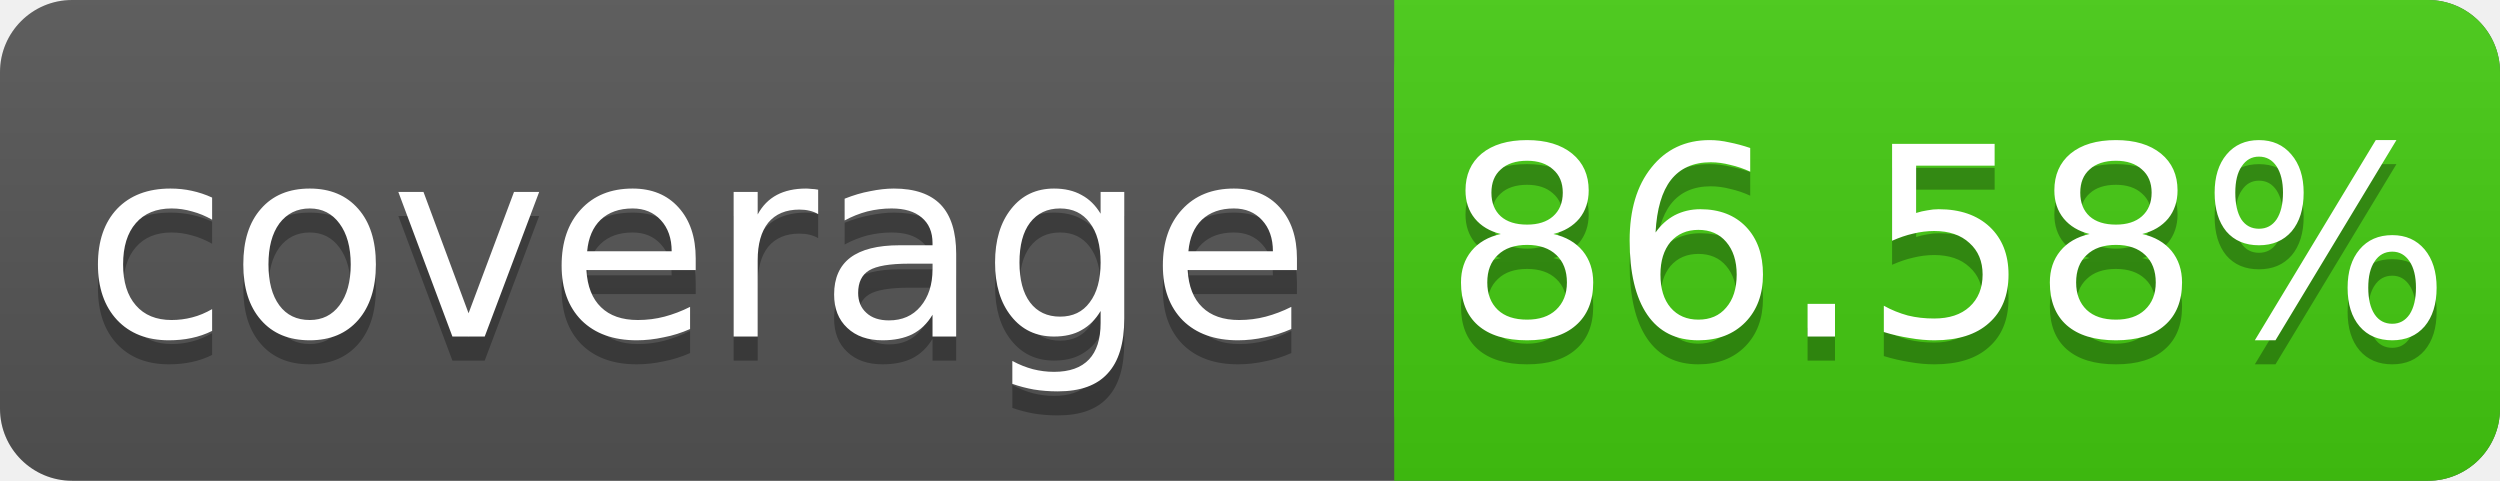
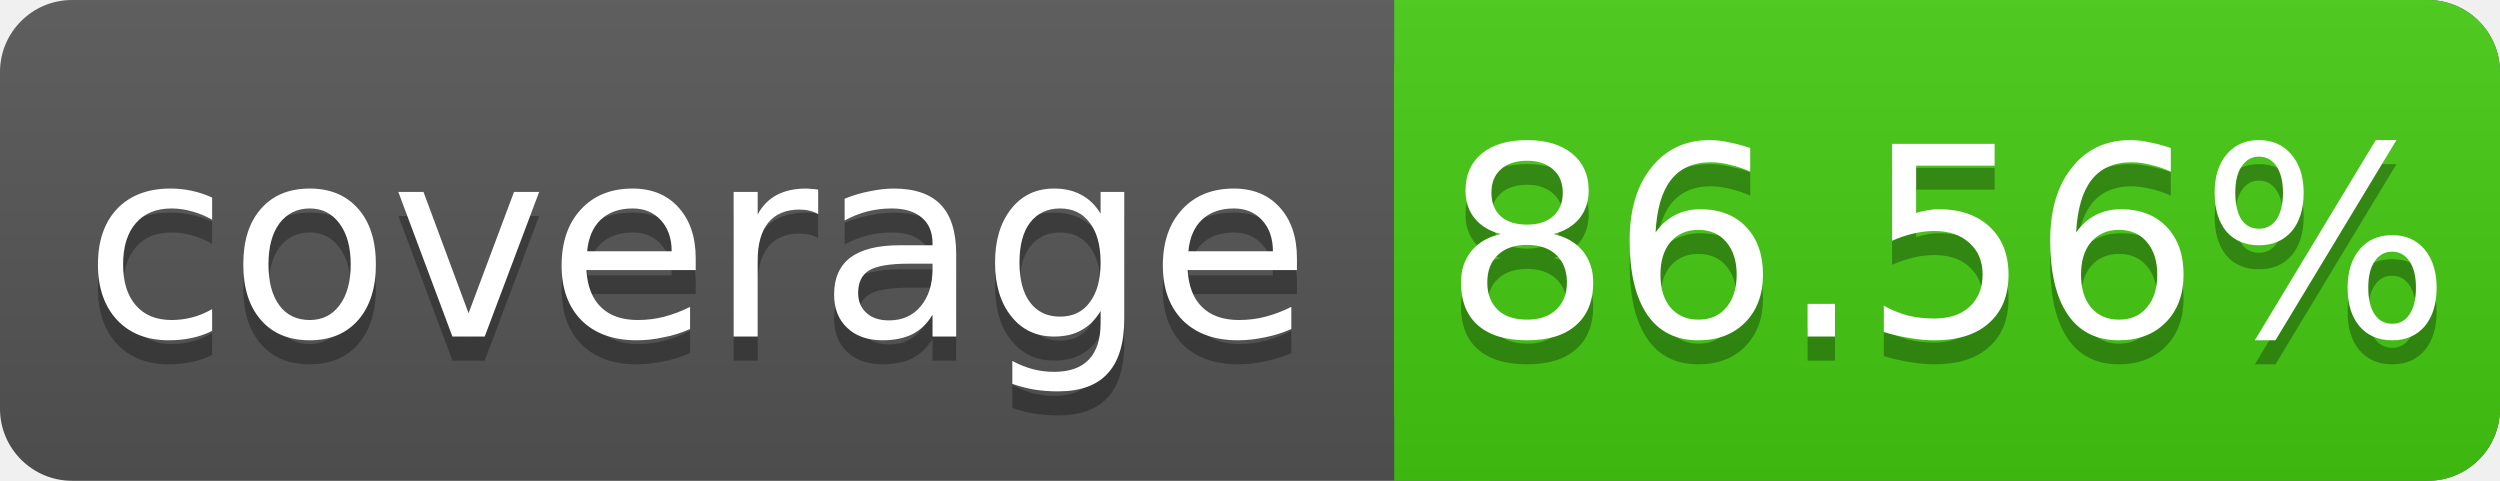
<svg xmlns="http://www.w3.org/2000/svg" width="104" height="20">
  <linearGradient id="s" x2="0" y2="100%">
    <stop offset="0" stop-color="#bbb" stop-opacity=".1" />
    <stop offset="1" stop-opacity=".1" />
  </linearGradient>
  <rect rx="3" width="104" height="20" fill="#555" />
  <rect rx="3" x="58" width="46" height="20" fill="#4c1" />
  <rect x="58" width="4" height="20" fill="#4c1" />
  <rect rx="3" width="104" height="20" fill="url(#s)" />
  <g fill="#fff" text-anchor="middle" font-family="DejaVu Sans,Verdana,Geneva,sans-serif" font-size="11">
    <text x="29" y="15" fill="#010101" fill-opacity=".3">coverage</text>
    <text x="29" y="14">coverage</text>
-     <text x="81" y="15" fill="#010101" fill-opacity=".3">86.58%</text>
-     <text x="81" y="14">86.58%</text>
+     <text x="81" y="15" fill="#010101" fill-opacity=".3">86.56%</text>
+     <text x="81" y="14">86.56%</text>
  </g>
</svg>
